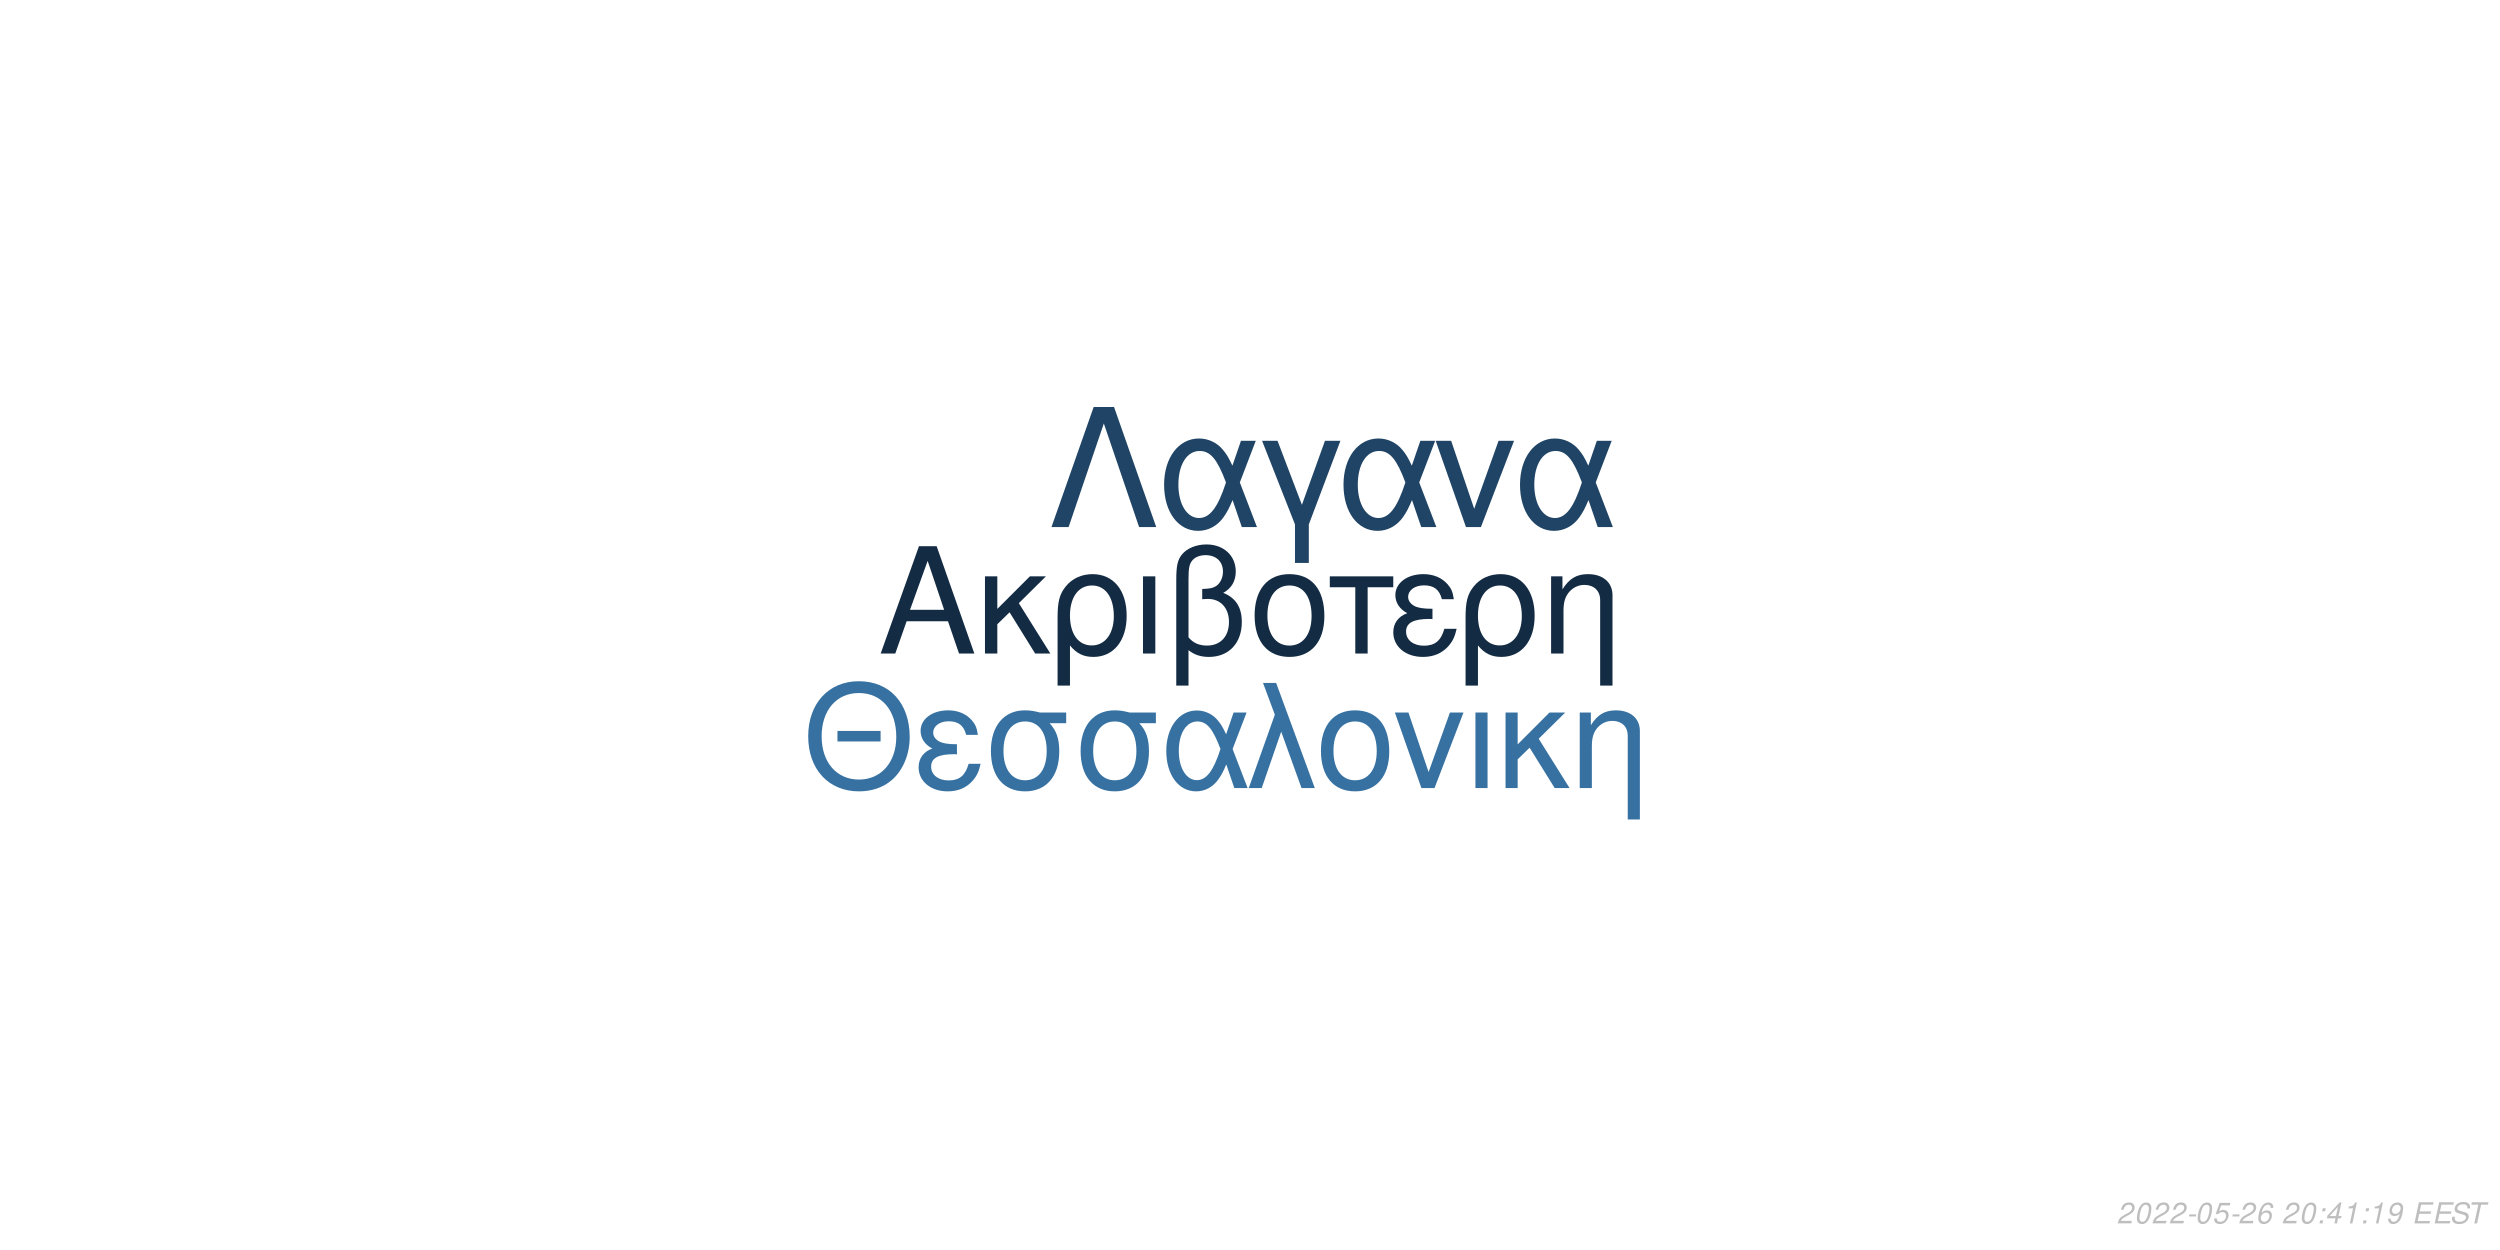
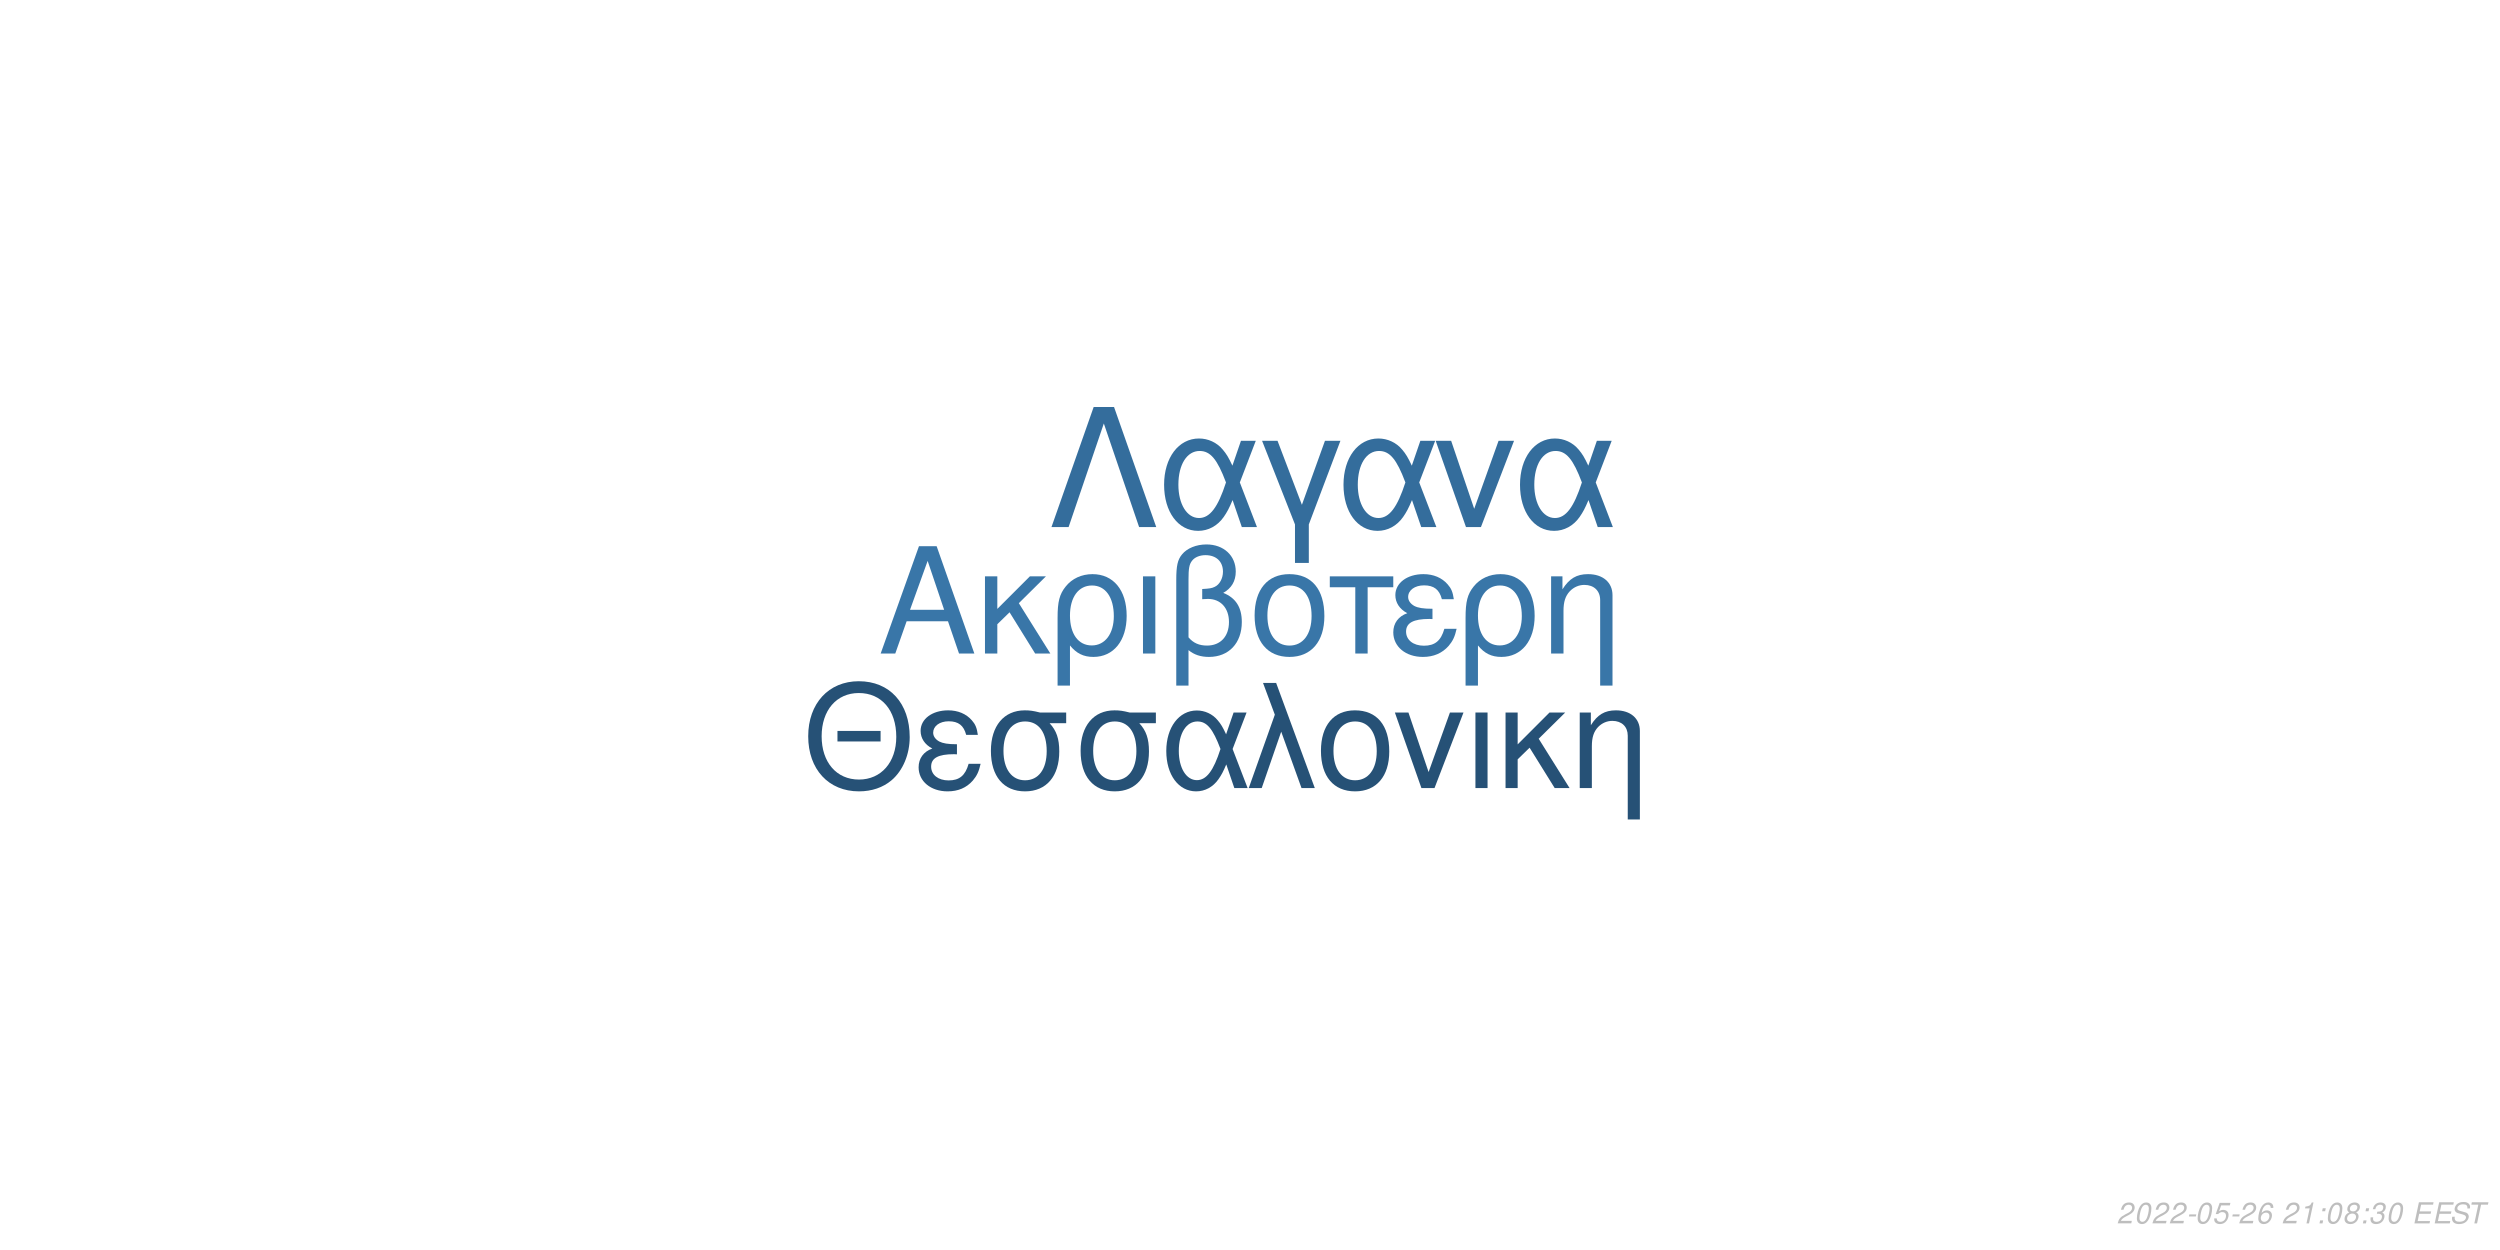
<svg xmlns="http://www.w3.org/2000/svg" xmlns:xlink="http://www.w3.org/1999/xlink" width="864pt" height="432pt" viewBox="0 0 864 432" version="1.1">
  <defs>
    <g>
      <symbol overflow="visible" id="glyph0-0">
        <path style="stroke:none;" d="" />
      </symbol>
      <symbol overflow="visible" id="glyph0-1">
        <path style="stroke:none;" d="M 24.125 -11.141 L 27.938 0 L 33.234 0 L 20.203 -37.094 L 14.094 -37.094 L 0.859 0 L 5.906 0 L 9.828 -11.141 Z M 22.797 -15.109 L 11 -15.109 L 17.094 -32.016 Z M 22.797 -15.109 " />
      </symbol>
      <symbol overflow="visible" id="glyph0-2">
        <path style="stroke:none;" d="M 7.172 -15.422 L 7.172 -26.672 L 2.906 -26.672 L 2.906 0 L 7.172 0 L 7.172 -10.125 L 11.406 -14.25 L 20.25 0 L 25.5 0 L 14.609 -17.406 L 23.969 -26.672 L 18.422 -26.672 Z M 7.172 -15.422 " />
      </symbol>
      <symbol overflow="visible" id="glyph0-3">
        <path style="stroke:none;" d="M 3 11.094 L 7.281 11.094 L 7.281 -2.797 C 9.516 -0.047 11.953 1.172 15.375 1.172 C 22.344 1.172 26.875 -4.422 26.875 -13.031 C 26.875 -21.891 22.297 -27.438 15.062 -27.438 C 11.297 -27.438 7.984 -25.906 5.797 -23.156 C 3.672 -20.516 3 -17.969 3 -12.359 Z M 14.906 -23.516 C 19.547 -23.516 22.438 -19.438 22.438 -12.922 C 22.438 -6.812 19.391 -2.797 14.812 -2.797 C 10.172 -2.797 7.281 -6.766 7.281 -13.125 C 7.281 -19.484 10.234 -23.516 14.906 -23.516 Z M 14.906 -23.516 " />
      </symbol>
      <symbol overflow="visible" id="glyph0-4">
        <path style="stroke:none;" d="M 3.516 0 L 7.781 0 L 7.781 -26.672 L 3.516 -26.672 Z M 3.516 0 " />
      </symbol>
      <symbol overflow="visible" id="glyph0-5">
        <path style="stroke:none;" d="M 4.016 11.094 L 8.25 11.094 L 8.25 -1.172 C 10.172 0.406 12.422 1.172 15.312 1.172 C 22.188 1.172 26.672 -3.609 26.672 -10.891 C 26.672 -15.984 24.578 -19.234 20.25 -20.969 C 23.109 -22.547 24.578 -25.031 24.578 -28.344 C 24.578 -33.844 20.406 -37.703 14.453 -37.703 C 10.938 -37.703 7.734 -36.391 6 -34.25 C 4.484 -32.422 4.016 -30.328 4.016 -25.391 Z M 8.25 -25.656 C 8.25 -29.359 8.5 -30.844 9.469 -32.062 C 10.375 -33.281 12.156 -34 14.094 -34 C 17.812 -34 20.156 -31.812 20.156 -28.297 C 20.156 -25.953 18.984 -23.812 17.297 -23.047 C 16.281 -22.547 15.469 -22.438 12.984 -22.297 L 12.984 -18.781 C 13.734 -18.828 14.344 -18.875 14.969 -18.875 C 19.344 -18.875 22.234 -15.719 22.234 -10.891 C 22.234 -5.906 19.281 -2.75 14.656 -2.75 C 11.953 -2.75 9.922 -3.609 8.25 -5.594 Z M 8.25 -25.656 " />
      </symbol>
      <symbol overflow="visible" id="glyph0-6">
        <path style="stroke:none;" d="M 14.094 -27.438 C 6.562 -27.438 2.094 -22.094 2.094 -13.125 C 2.094 -4.125 6.562 1.172 14.141 1.172 C 21.672 1.172 26.203 -4.172 26.203 -12.922 C 26.203 -22.188 21.828 -27.438 14.094 -27.438 Z M 14.141 -23.516 C 18.938 -23.516 21.781 -19.594 21.781 -12.984 C 21.781 -6.672 18.828 -2.75 14.141 -2.75 C 9.422 -2.75 6.516 -6.672 6.516 -13.125 C 6.516 -19.594 9.422 -23.516 14.141 -23.516 Z M 14.141 -23.516 " />
      </symbol>
      <symbol overflow="visible" id="glyph0-7">
        <path style="stroke:none;" d="M 7.891 0 L 12.156 0 L 12.156 -22.906 L 21.016 -22.906 L 21.016 -26.672 L -0.922 -26.672 L -0.922 -22.906 L 7.891 -22.906 Z M 7.891 0 " />
      </symbol>
      <symbol overflow="visible" id="glyph0-8">
        <path style="stroke:none;" d="M 14.562 -15.469 C 11.344 -15.469 9.562 -15.781 8.297 -16.438 C 6.922 -17.203 6.156 -18.328 6.156 -19.547 C 6.156 -21.891 8.453 -23.562 11.656 -23.562 C 15.062 -23.562 16.953 -22.094 17.812 -18.781 L 21.938 -18.781 C 21.578 -21.266 21.062 -22.5 19.797 -23.922 C 17.812 -26.203 14.906 -27.438 11.453 -27.438 C 5.797 -27.438 1.734 -24.375 1.734 -20.203 C 1.734 -17.609 3.156 -15.375 5.859 -13.938 C 2.797 -12.875 1.016 -10.484 1.016 -7.328 C 1.016 -2.391 5.297 1.172 11.25 1.172 C 14.969 1.172 17.906 -0.109 20.156 -2.641 C 21.578 -4.328 22.297 -5.797 22.906 -8.547 L 18.672 -8.547 C 17.5 -4.422 15.422 -2.703 11.609 -2.703 C 7.938 -2.703 5.438 -4.688 5.438 -7.578 C 5.438 -10.578 7.938 -11.953 13.484 -11.953 C 13.641 -11.953 14.094 -11.953 14.562 -11.906 Z M 14.562 -15.469 " />
      </symbol>
      <symbol overflow="visible" id="glyph0-9">
        <path style="stroke:none;" d="M 3.562 -26.672 L 3.562 0 L 7.844 0 L 7.844 -14.703 C 7.844 -17.906 8.5 -19.891 10.031 -21.531 C 11.406 -22.953 13.188 -23.719 15.062 -23.719 C 18.375 -23.719 20.516 -21.672 20.516 -18.469 L 20.516 11.094 L 24.781 11.094 L 24.781 -20.156 C 24.781 -24.578 21.469 -27.438 16.328 -27.438 C 12.359 -27.438 9.828 -25.906 7.484 -22.188 L 7.484 -26.672 Z M 3.562 -26.672 " />
      </symbol>
      <symbol overflow="visible" id="glyph1-0">
        <path style="stroke:none;" d="" />
      </symbol>
      <symbol overflow="visible" id="glyph1-1">
        <path style="stroke:none;" d="M 26.859 -19.734 L 11.953 -19.734 L 11.953 -16.094 L 26.859 -16.094 Z M 19.328 -36.922 C 8.922 -36.922 1.844 -29.25 1.844 -17.891 C 1.844 -6.484 8.875 1.141 19.391 1.141 C 23.812 1.141 27.703 -0.203 30.641 -2.688 C 34.578 -6.031 36.922 -11.656 36.922 -17.594 C 36.922 -29.297 30 -36.922 19.328 -36.922 Z M 19.328 -32.844 C 27.203 -32.844 32.281 -26.906 32.281 -17.688 C 32.281 -8.922 27.062 -2.938 19.391 -2.938 C 11.609 -2.938 6.484 -8.922 6.484 -17.891 C 6.484 -26.859 11.609 -32.844 19.328 -32.844 Z M 19.328 -32.844 " />
      </symbol>
      <symbol overflow="visible" id="glyph1-2">
        <path style="stroke:none;" d="M 14.25 -15.141 C 11.109 -15.141 9.375 -15.453 8.125 -16.094 C 6.781 -16.844 6.031 -17.938 6.031 -19.141 C 6.031 -21.422 8.266 -23.078 11.406 -23.078 C 14.75 -23.078 16.594 -21.625 17.438 -18.391 L 21.469 -18.391 C 21.125 -20.828 20.625 -22.031 19.391 -23.422 C 17.438 -25.656 14.594 -26.859 11.219 -26.859 C 5.688 -26.859 1.688 -23.875 1.688 -19.781 C 1.688 -17.234 3.094 -15.047 5.734 -13.656 C 2.734 -12.609 1 -10.266 1 -7.172 C 1 -2.344 5.188 1.141 11.016 1.141 C 14.656 1.141 17.547 -0.094 19.734 -2.594 C 21.125 -4.234 21.828 -5.688 22.422 -8.375 L 18.281 -8.375 C 17.141 -4.328 15.094 -2.641 11.359 -2.641 C 7.766 -2.641 5.328 -4.578 5.328 -7.422 C 5.328 -10.359 7.766 -11.703 13.203 -11.703 C 13.359 -11.703 13.797 -11.703 14.25 -11.656 Z M 14.25 -15.141 " />
      </symbol>
      <symbol overflow="visible" id="glyph1-3">
        <path style="stroke:none;" d="M 29 -26.109 L 19.938 -26.109 C 17.594 -26.703 16.438 -26.859 14.703 -26.859 C 7.469 -26.859 2.984 -21.469 2.984 -12.859 C 2.984 -4.031 7.375 1.141 14.797 1.141 C 22.172 1.141 26.609 -4.078 26.609 -12.656 C 26.609 -17.047 25.656 -19.828 23.266 -22.422 L 29 -22.422 Z M 14.797 -23.016 C 19.531 -23.016 22.266 -19.234 22.266 -12.75 C 22.266 -6.531 19.438 -2.688 14.797 -2.688 C 10.172 -2.688 7.328 -6.531 7.328 -12.859 C 7.328 -19.188 10.172 -23.016 14.797 -23.016 Z M 14.797 -23.016 " />
      </symbol>
      <symbol overflow="visible" id="glyph1-4">
        <path style="stroke:none;" d="M 29.344 -26.109 L 24.859 -26.109 L 22.266 -18.578 C 21.125 -21.031 20.484 -22.125 19.328 -23.469 C 17.547 -25.609 14.906 -26.812 12.156 -26.812 C 5.984 -26.812 1.594 -20.984 1.594 -12.812 C 1.594 -4.578 5.828 1.141 11.906 1.141 C 14.953 1.141 17.734 -0.344 19.625 -3.047 C 20.672 -4.531 21.281 -5.688 22.328 -8.172 L 25.109 0 L 29.703 0 L 24.516 -13.5 Z M 20.328 -13.5 C 17.891 -5.922 15.453 -2.734 12.156 -2.734 C 8.516 -2.734 5.922 -6.922 5.922 -12.812 C 5.922 -18.938 8.516 -23.016 12.359 -23.016 C 15.594 -23.016 17.688 -20.531 20.328 -13.5 Z M 20.328 -13.5 " />
      </symbol>
      <symbol overflow="visible" id="glyph1-5">
        <path style="stroke:none;" d="M 1.094 0 L 5.578 0 L 12.312 -19.484 L 19.328 0 L 23.922 0 L 10.562 -36.328 L 6.031 -36.328 L 10.109 -25.359 Z M 1.094 0 " />
      </symbol>
      <symbol overflow="visible" id="glyph1-6">
        <path style="stroke:none;" d="M 13.797 -26.859 C 6.422 -26.859 2.047 -21.625 2.047 -12.859 C 2.047 -4.031 6.422 1.141 13.859 1.141 C 21.234 1.141 25.656 -4.078 25.656 -12.656 C 25.656 -21.719 21.375 -26.859 13.797 -26.859 Z M 13.859 -23.016 C 18.531 -23.016 21.328 -19.188 21.328 -12.703 C 21.328 -6.531 18.438 -2.688 13.859 -2.688 C 9.219 -2.688 6.375 -6.531 6.375 -12.859 C 6.375 -19.188 9.219 -23.016 13.859 -23.016 Z M 13.859 -23.016 " />
      </symbol>
      <symbol overflow="visible" id="glyph1-7">
        <path style="stroke:none;" d="M 14.297 0 L 24.312 -26.109 L 19.625 -26.109 L 12.25 -5.531 L 5.281 -26.109 L 0.594 -26.109 L 9.766 0 Z M 14.297 0 " />
      </symbol>
      <symbol overflow="visible" id="glyph1-8">
        <path style="stroke:none;" d="M 3.438 0 L 7.625 0 L 7.625 -26.109 L 3.438 -26.109 Z M 3.438 0 " />
      </symbol>
      <symbol overflow="visible" id="glyph1-9">
        <path style="stroke:none;" d="M 7.031 -15.094 L 7.031 -26.109 L 2.844 -26.109 L 2.844 0 L 7.031 0 L 7.031 -9.922 L 11.156 -13.953 L 19.828 0 L 24.969 0 L 14.297 -17.047 L 23.469 -26.109 L 18.031 -26.109 Z M 7.031 -15.094 " />
      </symbol>
      <symbol overflow="visible" id="glyph1-10">
        <path style="stroke:none;" d="M 3.484 -26.109 L 3.484 0 L 7.672 0 L 7.672 -14.406 C 7.672 -17.547 8.328 -19.484 9.812 -21.078 C 11.156 -22.469 12.906 -23.219 14.75 -23.219 C 17.984 -23.219 20.078 -21.234 20.078 -18.094 L 20.078 10.859 L 24.266 10.859 L 24.266 -19.734 C 24.266 -24.062 21.031 -26.859 16 -26.859 C 12.109 -26.859 9.609 -25.359 7.328 -21.719 L 7.328 -26.109 Z M 3.484 -26.109 " />
      </symbol>
      <symbol overflow="visible" id="glyph2-0">
        <path style="stroke:none;" d="" />
      </symbol>
      <symbol overflow="visible" id="glyph2-1">
        <path style="stroke:none;" d="M 22.531 -41.484 L 15.484 -41.484 L 0.906 0 L 6.828 0 L 19 -35.797 L 31.188 0 L 37.109 0 Z M 22.531 -41.484 " />
      </symbol>
      <symbol overflow="visible" id="glyph2-2">
        <path style="stroke:none;" d="M 33.516 -29.812 L 28.391 -29.812 L 25.438 -21.219 C 24.125 -24.016 23.391 -25.266 22.078 -26.797 C 20.031 -29.25 17.016 -30.609 13.891 -30.609 C 6.828 -30.609 1.828 -23.953 1.828 -14.625 C 1.828 -5.234 6.656 1.312 13.594 1.312 C 17.078 1.312 20.266 -0.391 22.422 -3.469 C 23.609 -5.172 24.297 -6.484 25.5 -9.328 L 28.688 0 L 33.922 0 L 28 -15.422 Z M 23.219 -15.422 C 20.422 -6.766 17.641 -3.125 13.891 -3.125 C 9.734 -3.125 6.766 -7.906 6.766 -14.625 C 6.766 -21.625 9.734 -26.297 14.109 -26.297 C 17.812 -26.297 20.203 -23.453 23.219 -15.422 Z M 23.219 -15.422 " />
      </symbol>
      <symbol overflow="visible" id="glyph2-3">
        <path style="stroke:none;" d="M 12.062 12.406 L 16.844 12.406 L 16.844 -0.906 L 27.766 -29.812 L 22.422 -29.812 L 14.453 -7.688 L 6.031 -29.812 L 0.688 -29.812 L 12.062 -0.906 Z M 12.062 12.406 " />
      </symbol>
      <symbol overflow="visible" id="glyph2-4">
        <path style="stroke:none;" d="M 16.328 0 L 27.766 -29.812 L 22.422 -29.812 L 14 -6.312 L 6.031 -29.812 L 0.688 -29.812 L 11.156 0 Z M 16.328 0 " />
      </symbol>
      <symbol overflow="visible" id="glyph3-0">
        <path style="stroke:none;" d="" />
      </symbol>
      <symbol overflow="visible" id="glyph3-1">
        <path style="stroke:none;" d="M 5.234 -0.875 L 1.469 -0.875 C 1.641 -1.375 2.203 -1.891 3.109 -2.344 L 4.234 -2.938 C 5.562 -3.625 6.219 -4.469 6.219 -5.484 C 6.219 -5.938 6.062 -6.359 5.797 -6.656 C 5.469 -7.047 4.984 -7.234 4.312 -7.234 C 2.766 -7.234 1.891 -6.453 1.484 -4.734 L 2.375 -4.734 C 2.484 -5.188 2.609 -5.484 2.797 -5.75 C 3.094 -6.203 3.609 -6.453 4.188 -6.453 C 4.891 -6.453 5.344 -6.031 5.344 -5.375 C 5.344 -4.703 4.859 -4.094 4.016 -3.656 L 2.984 -3.125 C 1.234 -2.188 0.797 -1.656 0.344 -0.016 L 5.047 -0.016 Z M 5.234 -0.875 " />
      </symbol>
      <symbol overflow="visible" id="glyph3-2">
        <path style="stroke:none;" d="M 4.203 -7.234 C 3.375 -7.234 2.688 -6.812 2.125 -5.984 C 1.484 -5.047 0.984 -3.188 0.984 -1.734 C 0.984 -1.109 1.172 -0.562 1.484 -0.266 C 1.797 0.047 2.281 0.234 2.766 0.234 C 3.625 0.234 4.281 -0.156 4.859 -1.016 C 5.516 -1.953 6 -3.797 6 -5.266 C 6 -6.5 5.328 -7.234 4.203 -7.234 Z M 4.094 -6.453 C 4.734 -6.453 5.125 -5.984 5.125 -5.156 C 5.125 -4.203 4.781 -2.625 4.406 -1.812 C 3.984 -0.938 3.516 -0.547 2.875 -0.547 C 2.25 -0.547 1.875 -1.031 1.875 -1.828 C 1.875 -2.797 2.203 -4.344 2.594 -5.203 C 2.984 -6.047 3.453 -6.453 4.094 -6.453 Z M 4.094 -6.453 " />
      </symbol>
      <symbol overflow="visible" id="glyph3-3">
        <path style="stroke:none;" d="M 3.516 -3.125 L 1.125 -3.125 L 0.969 -2.406 L 3.359 -2.406 Z M 3.516 -3.125 " />
      </symbol>
      <symbol overflow="visible" id="glyph3-4">
        <path style="stroke:none;" d="M 6.297 -7.094 L 2.594 -7.094 L 1.234 -3.234 L 2.047 -3.234 C 2.656 -3.766 2.938 -3.906 3.531 -3.906 C 4.328 -3.906 4.797 -3.453 4.797 -2.688 C 4.797 -1.438 3.969 -0.547 2.828 -0.547 C 2.031 -0.547 1.609 -0.938 1.578 -1.734 L 0.703 -1.734 L 0.703 -1.516 C 0.703 -0.938 0.844 -0.547 1.188 -0.266 C 1.562 0.062 2.078 0.234 2.703 0.234 C 3.656 0.234 4.391 -0.156 4.984 -0.922 C 5.422 -1.5 5.672 -2.234 5.672 -2.953 C 5.672 -4 4.938 -4.672 3.812 -4.672 C 3.328 -4.672 2.906 -4.547 2.406 -4.234 L 3.109 -6.219 L 6.109 -6.219 Z M 6.297 -7.094 " />
      </symbol>
      <symbol overflow="visible" id="glyph3-5">
        <path style="stroke:none;" d="M 6.125 -5.344 L 6.141 -5.625 C 6.141 -6.609 5.453 -7.234 4.391 -7.234 C 3.438 -7.234 2.641 -6.719 2.016 -5.703 C 1.422 -4.781 0.938 -2.953 0.938 -1.688 C 0.938 -0.516 1.688 0.234 2.859 0.234 C 3.703 0.234 4.438 -0.156 5 -0.875 C 5.406 -1.422 5.672 -2.156 5.672 -2.766 C 5.672 -3.812 4.969 -4.5 3.906 -4.5 C 3.234 -4.5 2.672 -4.234 2.094 -3.625 C 2.406 -5.375 3.234 -6.453 4.25 -6.453 C 4.703 -6.453 5.062 -6.234 5.172 -5.844 C 5.203 -5.719 5.234 -5.578 5.25 -5.344 Z M 3.656 -3.734 C 4.344 -3.734 4.797 -3.281 4.797 -2.625 C 4.797 -1.469 3.984 -0.547 2.984 -0.547 C 2.297 -0.547 1.812 -1.047 1.812 -1.766 C 1.812 -2.859 2.625 -3.734 3.656 -3.734 Z M 3.656 -3.734 " />
      </symbol>
      <symbol overflow="visible" id="glyph3-6">
        <path style="stroke:none;" d="" />
      </symbol>
      <symbol overflow="visible" id="glyph3-7">
+         <path style="stroke:none;" d="M 3.703 -5.188 L 2.594 0 L 3.469 0 L 5.016 -7.234 L 4.438 -7.234 C 3.906 -6.156 3.688 -6.016 2.234 -5.812 L 2.109 -5.188 Z M 3.703 -5.188 " />
+       </symbol>
+       <symbol overflow="visible" id="glyph3-8">
        <path style="stroke:none;" d="M 2.359 -1.031 L 1.312 -1.031 L 1.094 0 L 2.141 0 Z M 3.266 -5.234 L 2.219 -5.234 L 2 -4.203 L 3.047 -4.203 Z M 3.266 -5.234 " />
      </symbol>
-       <symbol overflow="visible" id="glyph3-8">
-         <path style="stroke:none;" d="M 3.625 -1.75 L 3.266 0 L 4.141 0 L 4.516 -1.75 L 5.562 -1.75 L 5.734 -2.531 L 4.688 -2.531 L 5.688 -7.234 L 5.016 -7.234 L 0.844 -2.672 L 0.641 -1.75 Z M 3.797 -2.531 L 1.594 -2.531 L 4.469 -5.703 Z M 3.797 -2.531 " />
-       </symbol>
      <symbol overflow="visible" id="glyph3-9">
-         <path style="stroke:none;" d="M 3.703 -5.188 L 2.594 0 L 3.469 0 L 5.016 -7.234 L 4.438 -7.234 C 3.906 -6.156 3.688 -6.016 2.234 -5.812 L 2.109 -5.188 Z M 3.703 -5.188 " />
+         <path style="stroke:none;" d="M 4.766 -3.797 C 5.078 -3.969 5.234 -4.078 5.438 -4.234 C 5.812 -4.594 6.062 -5.172 6.062 -5.734 C 6.062 -6.625 5.344 -7.234 4.266 -7.234 C 2.812 -7.234 1.703 -6.219 1.703 -4.875 C 1.703 -4.406 1.875 -4.125 2.359 -3.812 C 1.297 -3.312 0.75 -2.516 0.75 -1.469 C 0.75 -0.438 1.547 0.234 2.812 0.234 C 3.656 0.234 4.359 -0.094 4.938 -0.734 C 5.359 -1.234 5.609 -1.859 5.609 -2.438 C 5.609 -3.047 5.312 -3.516 4.766 -3.797 Z M 4.109 -6.453 C 4.797 -6.453 5.188 -6.125 5.188 -5.578 C 5.188 -5.266 5.062 -4.922 4.859 -4.672 C 4.562 -4.312 4.188 -4.156 3.656 -4.156 C 2.984 -4.156 2.594 -4.453 2.594 -4.984 C 2.594 -5.859 3.203 -6.453 4.109 -6.453 Z M 3.453 -3.406 C 4.234 -3.406 4.734 -2.984 4.734 -2.312 C 4.734 -1.312 3.922 -0.547 2.875 -0.547 C 2.125 -0.547 1.625 -0.969 1.625 -1.625 C 1.625 -2.609 2.438 -3.406 3.453 -3.406 Z M 3.453 -3.406 " />
      </symbol>
      <symbol overflow="visible" id="glyph3-10">
-         <path style="stroke:none;" d="M 0.844 -1.656 C 0.844 -1.547 0.844 -1.438 0.844 -1.375 C 0.844 -0.406 1.531 0.234 2.578 0.234 C 3.203 0.234 3.766 0.016 4.297 -0.438 C 4.938 -1 5.312 -1.656 5.594 -2.719 C 5.844 -3.672 6.016 -4.766 6.016 -5.375 C 6.016 -5.844 5.844 -6.328 5.547 -6.656 C 5.203 -7.031 4.703 -7.234 4.062 -7.234 C 2.516 -7.234 1.297 -5.938 1.297 -4.266 C 1.297 -3.203 1.984 -2.547 3.047 -2.547 C 3.484 -2.547 3.953 -2.672 4.281 -2.891 C 4.406 -2.984 4.547 -3.078 4.828 -3.344 C 4.438 -1.484 3.703 -0.547 2.703 -0.547 C 2.109 -0.547 1.719 -0.938 1.719 -1.547 L 1.719 -1.656 Z M 3.953 -6.453 C 4.625 -6.453 5.141 -5.953 5.141 -5.281 C 5.141 -4.188 4.312 -3.312 3.297 -3.312 C 2.594 -3.312 2.172 -3.734 2.172 -4.453 C 2.172 -5.562 2.984 -6.453 3.953 -6.453 Z M 3.953 -6.453 " />
+         <path style="stroke:none;" d="M 2.922 -3.312 C 3.125 -3.344 3.234 -3.344 3.375 -3.344 C 4.203 -3.344 4.688 -3 4.688 -2.406 C 4.688 -1.312 3.906 -0.547 2.781 -0.547 C 2.047 -0.547 1.594 -0.938 1.594 -1.562 C 1.594 -1.719 1.609 -1.844 1.656 -2.094 L 0.766 -2.094 C 0.734 -1.797 0.719 -1.641 0.719 -1.469 C 0.719 -0.375 1.406 0.234 2.641 0.234 C 3.547 0.234 4.297 -0.078 4.812 -0.656 C 5.266 -1.156 5.562 -1.875 5.562 -2.547 C 5.562 -3.125 5.344 -3.453 4.797 -3.734 C 5.641 -4.234 6.016 -4.844 6.016 -5.734 C 6.016 -6.656 5.312 -7.234 4.203 -7.234 C 3.375 -7.234 2.672 -6.938 2.188 -6.375 C 1.891 -6.031 1.703 -5.641 1.516 -4.906 L 2.391 -4.906 C 2.5 -5.359 2.594 -5.594 2.734 -5.812 C 3.047 -6.234 3.516 -6.453 4.078 -6.453 C 4.734 -6.453 5.141 -6.125 5.141 -5.578 C 5.141 -5.188 5.016 -4.797 4.797 -4.547 C 4.516 -4.234 4 -4.062 3.266 -4.062 L 3.078 -4.062 Z M 2.922 -3.312 " />
      </symbol>
      <symbol overflow="visible" id="glyph3-11">
        <path style="stroke:none;" d="M 2.547 -3.312 L 6.5 -3.312 L 6.688 -4.141 L 2.719 -4.141 L 3.219 -6.469 L 7.344 -6.469 L 7.516 -7.297 L 2.453 -7.297 L 0.906 0 L 6.125 0 L 6.297 -0.812 L 2.016 -0.812 Z M 2.547 -3.312 " />
      </symbol>
      <symbol overflow="visible" id="glyph3-12">
        <path style="stroke:none;" d="M 7.062 -5.156 C 7.125 -5.438 7.141 -5.562 7.141 -5.703 C 7.141 -6.156 6.938 -6.594 6.594 -6.891 C 6.188 -7.25 5.656 -7.406 4.875 -7.406 C 3.844 -7.406 3.047 -7.125 2.5 -6.562 C 2.094 -6.141 1.781 -5.438 1.781 -4.922 C 1.781 -4.297 2.219 -3.766 2.891 -3.562 L 4.594 -3.094 C 5.406 -2.859 5.734 -2.578 5.734 -2.094 C 5.734 -1.781 5.547 -1.406 5.266 -1.141 C 4.844 -0.766 4.266 -0.578 3.453 -0.578 C 2.328 -0.578 1.812 -0.984 1.812 -1.906 C 1.812 -2.047 1.812 -2.125 1.844 -2.312 L 0.984 -2.312 C 0.906 -2.062 0.891 -1.906 0.891 -1.688 C 0.891 -0.484 1.797 0.234 3.297 0.234 C 4.359 0.234 5.234 -0.062 5.812 -0.609 C 6.344 -1.078 6.688 -1.797 6.688 -2.375 C 6.688 -2.641 6.609 -2.906 6.453 -3.156 C 6.234 -3.5 5.938 -3.703 5.469 -3.828 L 3.75 -4.312 C 2.984 -4.547 2.734 -4.734 2.734 -5.188 C 2.734 -5.547 2.875 -5.844 3.188 -6.109 C 3.547 -6.438 4.031 -6.594 4.703 -6.594 C 5.266 -6.594 5.688 -6.484 5.906 -6.297 C 6.094 -6.125 6.219 -5.797 6.219 -5.516 C 6.219 -5.422 6.203 -5.344 6.188 -5.156 Z M 7.062 -5.156 " />
      </symbol>
      <symbol overflow="visible" id="glyph3-13">
        <path style="stroke:none;" d="M 4.938 -6.469 L 7.312 -6.469 L 7.484 -7.297 L 1.75 -7.297 L 1.578 -6.469 L 3.984 -6.469 L 2.609 0 L 3.547 0 Z M 4.938 -6.469 " />
      </symbol>
    </g>
  </defs>
  <g id="surface1">
    <rect x="0" y="0" width="864" height="432" style="fill:rgb(100%,100%,100%);fill-opacity:1;stroke:none;" />
-     <g style="fill:rgb(7.451%,16.863%,26.275%);fill-opacity:1;">
+     <g style="fill:rgb(22.353%,46.275%,65.882%);fill-opacity:1;">
      <use xlink:href="#glyph0-1" x="303.5" y="225.861" />
      <use xlink:href="#glyph0-2" x="337.5" y="225.861" />
      <use xlink:href="#glyph0-3" x="362.5" y="225.861" />
      <use xlink:href="#glyph0-4" x="391.5" y="225.861" />
      <use xlink:href="#glyph0-5" x="402.5" y="225.861" />
      <use xlink:href="#glyph0-6" x="431.5" y="225.861" />
      <use xlink:href="#glyph0-7" x="460.5" y="225.861" />
      <use xlink:href="#glyph0-8" x="480.5" y="225.861" />
      <use xlink:href="#glyph0-3" x="503.5" y="225.861" />
      <use xlink:href="#glyph0-9" x="532.5" y="225.861" />
    </g>
-     <g style="fill:rgb(21.176%,44.314%,63.137%);fill-opacity:1;">
+     <g style="fill:rgb(14.902%,31.765%,46.275%);fill-opacity:1;">
      <use xlink:href="#glyph1-1" x="277.473" y="272.354" />
      <use xlink:href="#glyph1-2" x="316.473" y="272.354" />
      <use xlink:href="#glyph1-3" x="339.473" y="272.354" />
      <use xlink:href="#glyph1-3" x="370.473" y="272.354" />
      <use xlink:href="#glyph1-4" x="401.473" y="272.354" />
      <use xlink:href="#glyph1-5" x="430.473" y="272.354" />
      <use xlink:href="#glyph1-6" x="454.473" y="272.354" />
      <use xlink:href="#glyph1-7" x="481.473" y="272.354" />
      <use xlink:href="#glyph1-8" x="506.473" y="272.354" />
      <use xlink:href="#glyph1-9" x="517.473" y="272.354" />
      <use xlink:href="#glyph1-10" x="542.473" y="272.354" />
    </g>
-     <g style="fill:rgb(12.549%,26.667%,39.608%);fill-opacity:1;">
+     <g style="fill:rgb(20.392%,42.745%,61.176%);fill-opacity:1;">
      <use xlink:href="#glyph2-1" x="362.484" y="182.152" />
      <use xlink:href="#glyph2-2" x="400.484" y="182.152" />
      <use xlink:href="#glyph2-3" x="435.484" y="182.152" />
      <use xlink:href="#glyph2-2" x="462.484" y="182.152" />
      <use xlink:href="#glyph2-4" x="495.484" y="182.152" />
      <use xlink:href="#glyph2-2" x="523.484" y="182.152" />
    </g>
    <g style="fill:rgb(74.51%,74.51%,74.51%);fill-opacity:1;">
      <use xlink:href="#glyph3-1" x="731.52" y="422.81" />
      <use xlink:href="#glyph3-2" x="737.52" y="422.81" />
      <use xlink:href="#glyph3-1" x="743.52" y="422.81" />
      <use xlink:href="#glyph3-1" x="749.52" y="422.81" />
      <use xlink:href="#glyph3-3" x="755.52" y="422.81" />
      <use xlink:href="#glyph3-2" x="758.52" y="422.81" />
      <use xlink:href="#glyph3-4" x="764.52" y="422.81" />
      <use xlink:href="#glyph3-3" x="770.52" y="422.81" />
      <use xlink:href="#glyph3-1" x="773.52" y="422.81" />
      <use xlink:href="#glyph3-5" x="779.52" y="422.81" />
      <use xlink:href="#glyph3-6" x="785.52" y="422.81" />
      <use xlink:href="#glyph3-1" x="788.52" y="422.81" />
-       <use xlink:href="#glyph3-2" x="794.52" y="422.81" />
-       <use xlink:href="#glyph3-7" x="800.52" y="422.81" />
-       <use xlink:href="#glyph3-8" x="803.52" y="422.81" />
+       <use xlink:href="#glyph3-7" x="794.52" y="422.81" />
+       <use xlink:href="#glyph3-8" x="800.52" y="422.81" />
+       <use xlink:href="#glyph3-2" x="803.52" y="422.81" />
      <use xlink:href="#glyph3-9" x="809.52" y="422.81" />
-       <use xlink:href="#glyph3-7" x="815.52" y="422.81" />
-       <use xlink:href="#glyph3-9" x="818.52" y="422.81" />
-       <use xlink:href="#glyph3-10" x="824.52" y="422.81" />
+       <use xlink:href="#glyph3-8" x="815.52" y="422.81" />
+       <use xlink:href="#glyph3-10" x="818.52" y="422.81" />
+       <use xlink:href="#glyph3-2" x="824.52" y="422.81" />
      <use xlink:href="#glyph3-6" x="830.52" y="422.81" />
      <use xlink:href="#glyph3-11" x="833.52" y="422.81" />
      <use xlink:href="#glyph3-11" x="840.52" y="422.81" />
      <use xlink:href="#glyph3-12" x="846.52" y="422.81" />
      <use xlink:href="#glyph3-13" x="852.52" y="422.81" />
    </g>
  </g>
</svg>
